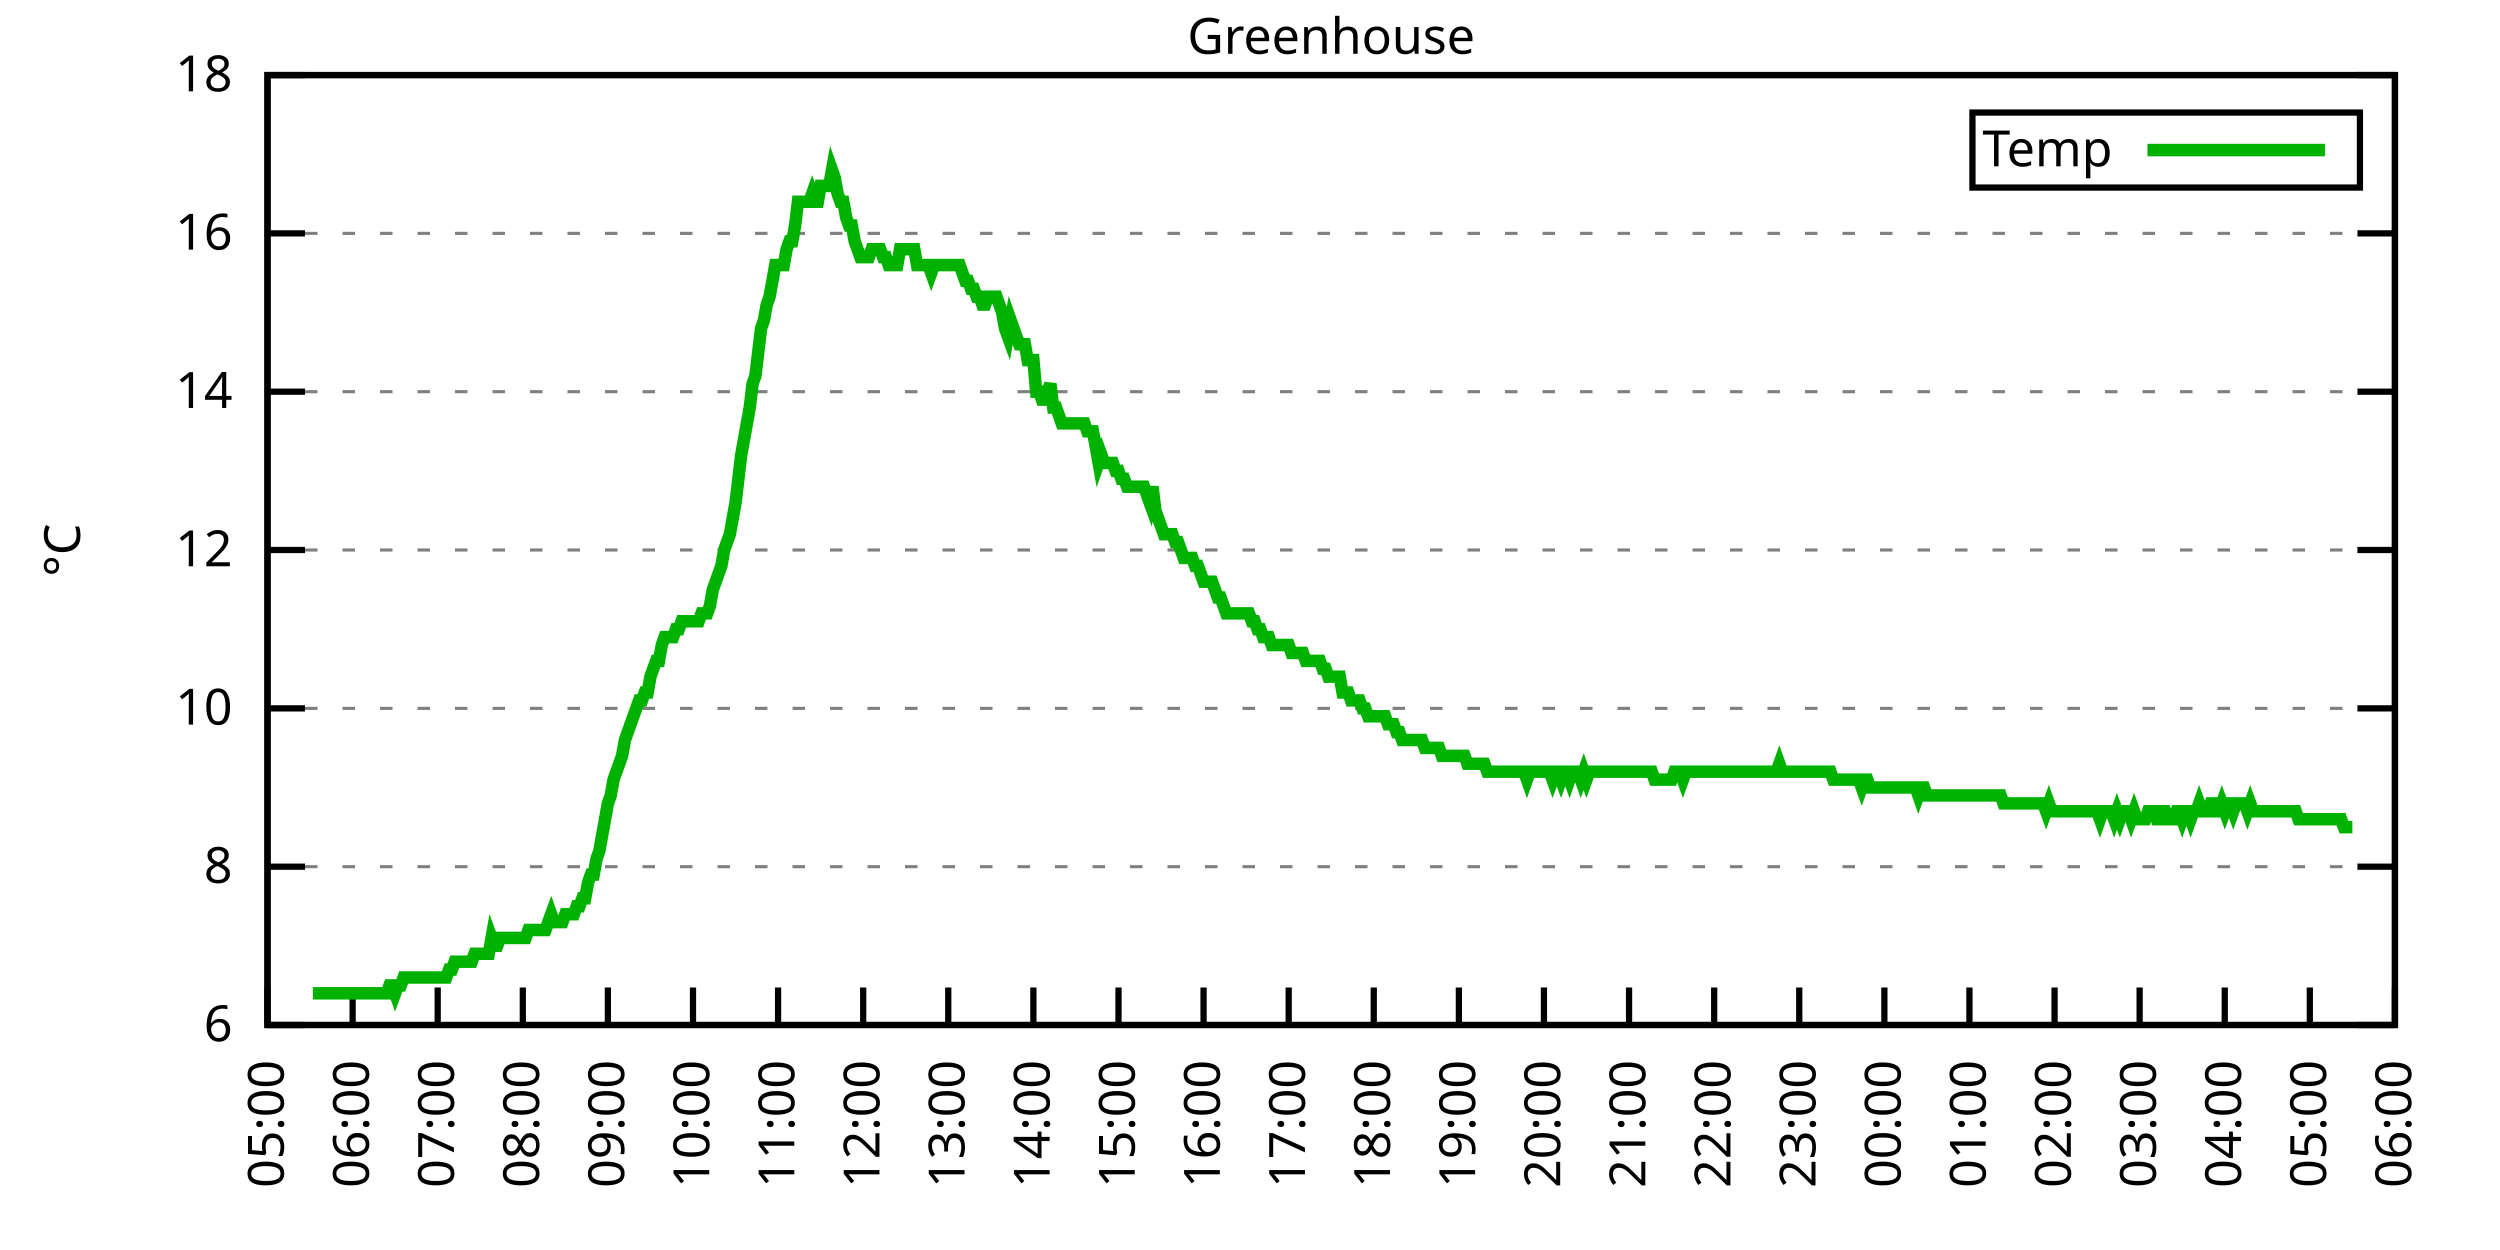
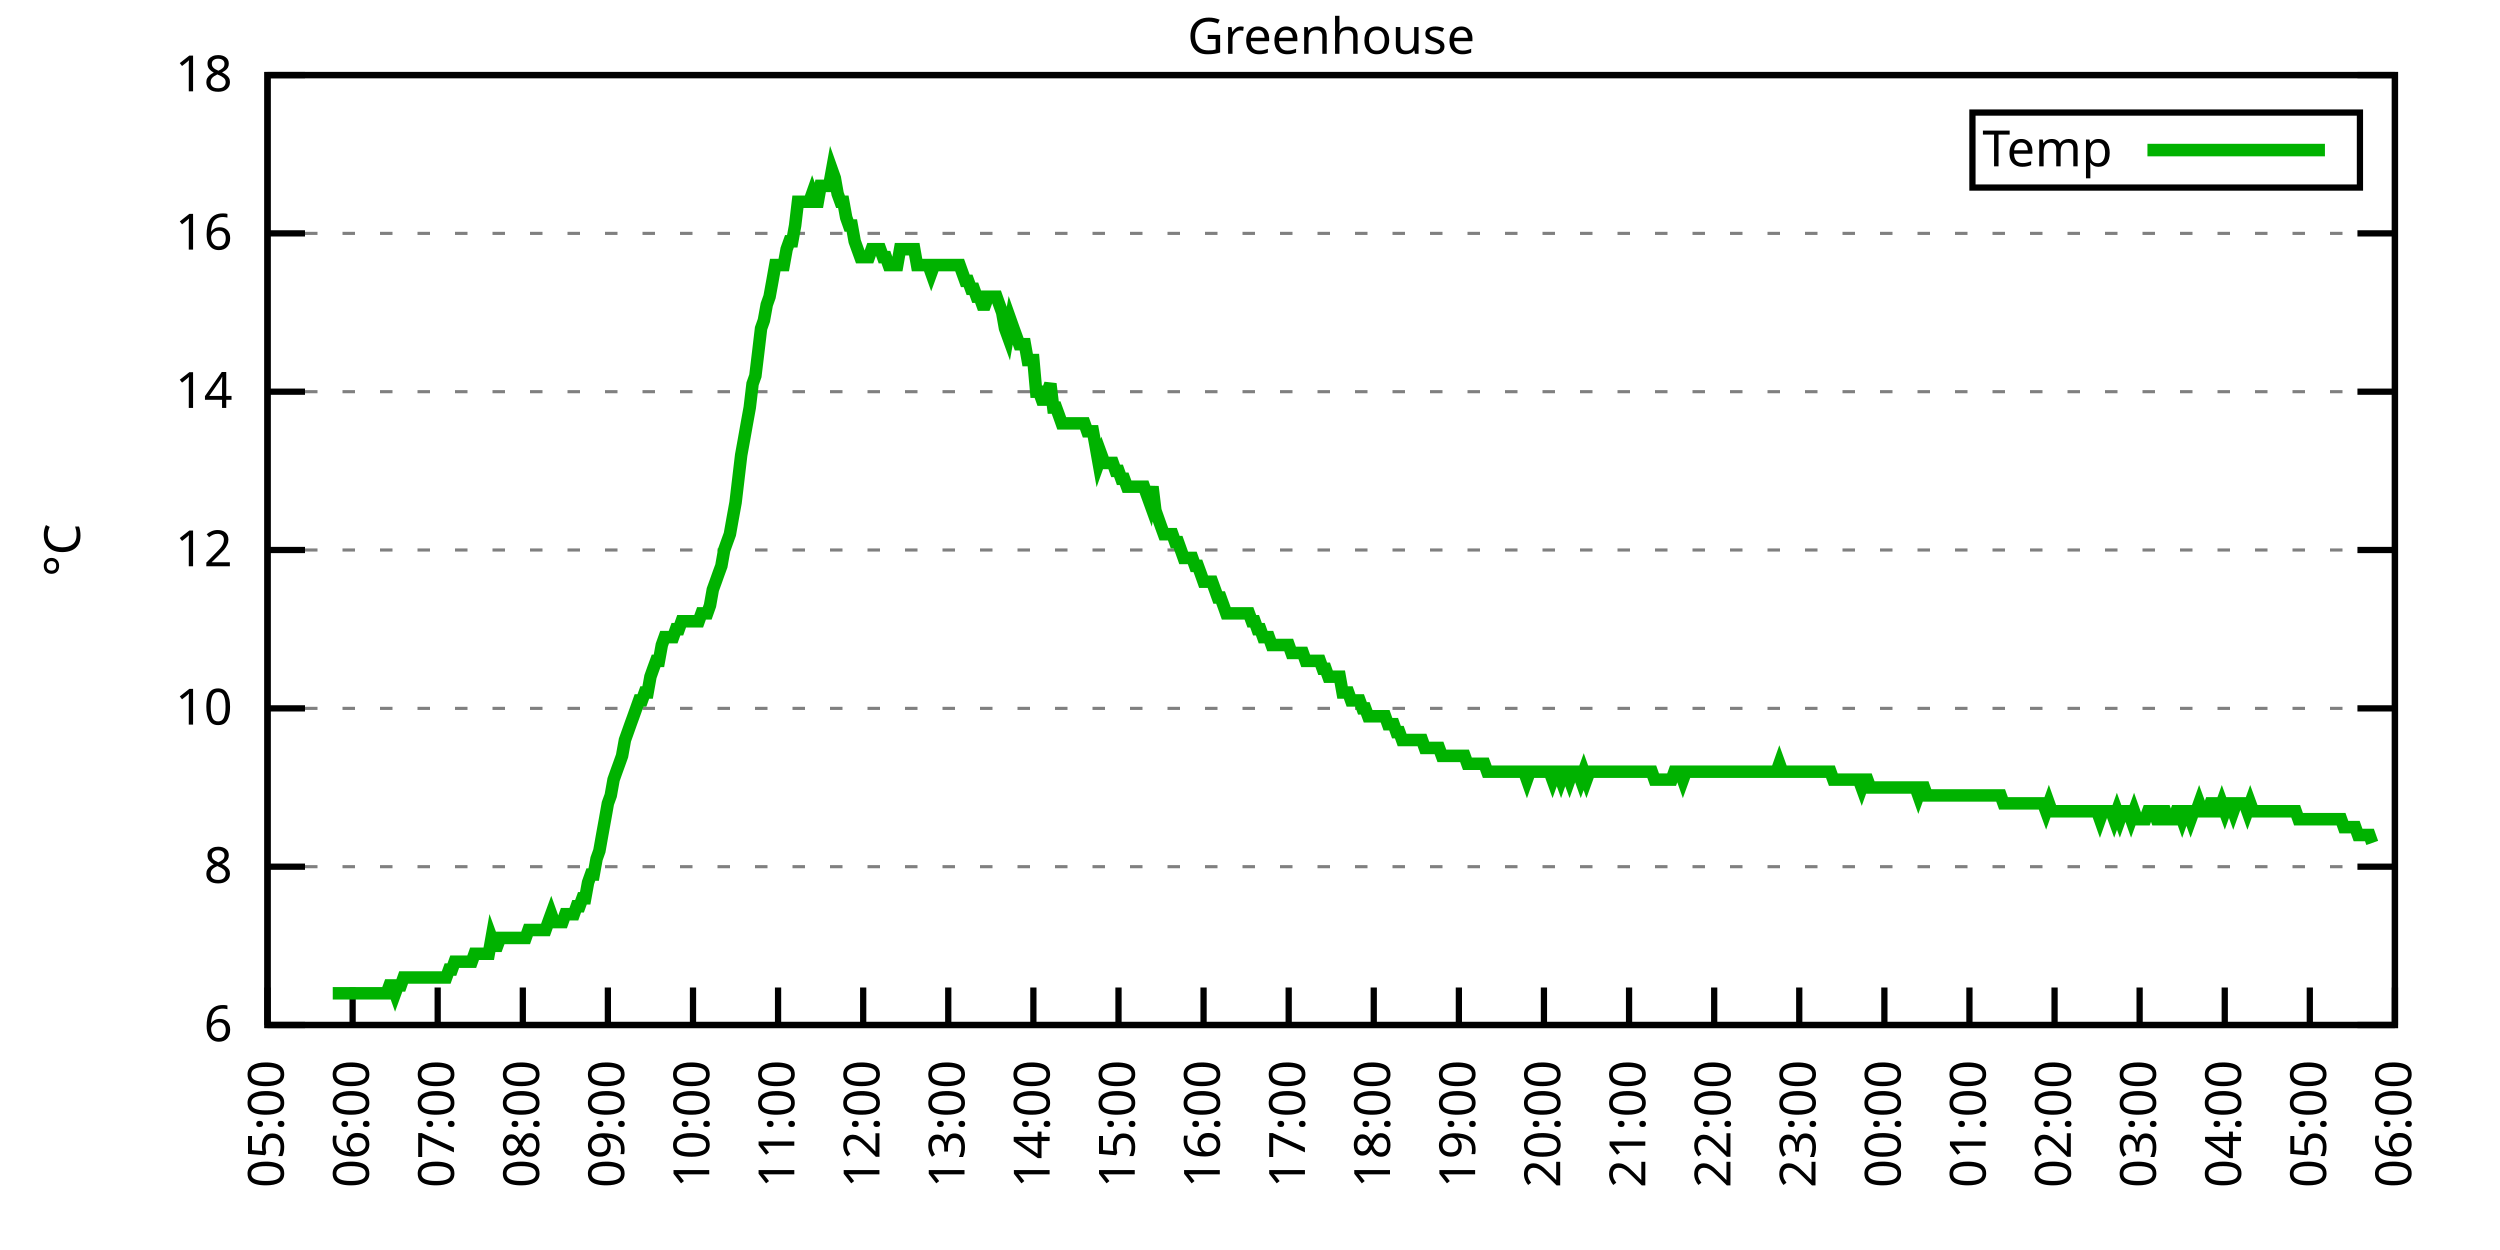
<svg xmlns="http://www.w3.org/2000/svg" xmlns:xlink="http://www.w3.org/1999/xlink" width="400" height="200" viewBox="0 0 400 200">
  <g id="gnuplot_canvas">
    <rect x="0" y="0" width="400" height="200" fill="none" />
    <defs>
      <circle id="gpDot" r="0.5" stroke-width="0.5" stroke="currentColor" />
      <path id="gpPt0" stroke-width="0.333" stroke="currentColor" d="M-1,0 h2 M0,-1 v2" />
      <path id="gpPt1" stroke-width="0.333" stroke="currentColor" d="M-1,-1 L1,1 M1,-1 L-1,1" />
      <path id="gpPt2" stroke-width="0.333" stroke="currentColor" d="M-1,0 L1,0 M0,-1 L0,1 M-1,-1 L1,1 M-1,1 L1,-1" />
      <rect id="gpPt3" stroke-width="0.333" stroke="currentColor" x="-1" y="-1" width="2" height="2" />
      <rect id="gpPt4" stroke-width="0.333" stroke="currentColor" fill="currentColor" x="-1" y="-1" width="2" height="2" />
      <circle id="gpPt5" stroke-width="0.333" stroke="currentColor" cx="0" cy="0" r="1" />
      <use xlink:href="#gpPt5" id="gpPt6" fill="currentColor" stroke="none" />
      <path id="gpPt7" stroke-width="0.333" stroke="currentColor" d="M0,-1.33 L-1.33,0.67 L1.33,0.67 z" />
      <use xlink:href="#gpPt7" id="gpPt8" fill="currentColor" stroke="none" />
      <use xlink:href="#gpPt7" id="gpPt9" stroke="currentColor" transform="rotate(180)" />
      <use xlink:href="#gpPt9" id="gpPt10" fill="currentColor" stroke="none" />
      <use xlink:href="#gpPt3" id="gpPt11" stroke="currentColor" transform="rotate(45)" />
      <use xlink:href="#gpPt11" id="gpPt12" fill="currentColor" stroke="none" />
      <path id="gpPt13" stroke-width="0.333" stroke="currentColor" d="M0,1.330 L1.265,0.411 L0.782,-1.067 L-0.782,-1.076 L-1.265,0.411 z" />
      <use xlink:href="#gpPt13" id="gpPt14" fill="currentColor" stroke="none" />
      <filter id="textbox" filterUnits="objectBoundingBox" x="0" y="0" height="1" width="1">
        <feFlood flood-color="white" flood-opacity="1" result="bgnd" />
        <feComposite in="SourceGraphic" in2="bgnd" operator="atop" />
      </filter>
      <filter id="greybox" filterUnits="objectBoundingBox" x="0" y="0" height="1" width="1">
        <feFlood flood-color="lightgrey" flood-opacity="1" result="grey" />
        <feComposite in="SourceGraphic" in2="grey" operator="atop" />
      </filter>
    </defs>
    <g fill="none" color="white" stroke="currentColor" stroke-width="1.00" stroke-linecap="butt" stroke-linejoin="miter">
</g>
    <g fill="none" color="black" stroke="currentColor" stroke-width="1.00" stroke-linecap="butt" stroke-linejoin="miter">
      <g stroke="none" shape-rendering="crispEdges">
        <polygon fill="rgb(255, 255, 255)" points="42.80,164.00 383.18,164.00 383.18,12.02 42.80,12.02 " />
      </g>
    </g>
    <g fill="none" color="black" stroke="currentColor" stroke-width="1.00" stroke-linecap="butt" stroke-linejoin="miter">
</g>
    <g fill="none" color="black" stroke="black" stroke-width="0.50" stroke-linecap="butt" stroke-linejoin="miter">
</g>
    <g fill="none" color="gray" stroke="currentColor" stroke-width="0.50" stroke-linecap="butt" stroke-linejoin="miter">
      <path stroke="gray" stroke-dasharray="2,4" class="gridline" d="M42.80,164.00 L383.19,164.00  " />
    </g>
    <g fill="none" color="gray" stroke="gray" stroke-width="1.00" stroke-linecap="butt" stroke-linejoin="miter">
</g>
    <g fill="none" color="black" stroke="currentColor" stroke-width="1.00" stroke-linecap="butt" stroke-linejoin="miter">
      <path stroke="black" d="M42.80,164.00 L48.80,164.00 M383.19,164.00 L377.19,164.00  " />
      <g transform="translate(37.20,166.60)" stroke="none" fill="black" font-family="Sans" font-size="8.00" text-anchor="end">
        <text>
          <tspan font-family="Sans"> 6</tspan>
        </text>
      </g>
    </g>
    <g fill="none" color="black" stroke="currentColor" stroke-width="1.00" stroke-linecap="butt" stroke-linejoin="miter">
</g>
    <g fill="none" color="black" stroke="black" stroke-width="0.50" stroke-linecap="butt" stroke-linejoin="miter">
</g>
    <g fill="none" color="gray" stroke="currentColor" stroke-width="0.50" stroke-linecap="butt" stroke-linejoin="miter">
      <path stroke="gray" stroke-dasharray="2,4" class="gridline" d="M42.80,138.67 L383.19,138.67  " />
    </g>
    <g fill="none" color="gray" stroke="gray" stroke-width="1.00" stroke-linecap="butt" stroke-linejoin="miter">
</g>
    <g fill="none" color="black" stroke="currentColor" stroke-width="1.00" stroke-linecap="butt" stroke-linejoin="miter">
      <path stroke="black" d="M42.80,138.67 L48.80,138.67 M383.19,138.67 L377.19,138.67  " />
      <g transform="translate(37.20,141.27)" stroke="none" fill="black" font-family="Sans" font-size="8.00" text-anchor="end">
        <text>
          <tspan font-family="Sans"> 8</tspan>
        </text>
      </g>
    </g>
    <g fill="none" color="black" stroke="currentColor" stroke-width="1.00" stroke-linecap="butt" stroke-linejoin="miter">
</g>
    <g fill="none" color="black" stroke="black" stroke-width="0.50" stroke-linecap="butt" stroke-linejoin="miter">
</g>
    <g fill="none" color="gray" stroke="currentColor" stroke-width="0.50" stroke-linecap="butt" stroke-linejoin="miter">
      <path stroke="gray" stroke-dasharray="2,4" class="gridline" d="M42.80,113.34 L383.19,113.34  " />
    </g>
    <g fill="none" color="gray" stroke="gray" stroke-width="1.00" stroke-linecap="butt" stroke-linejoin="miter">
</g>
    <g fill="none" color="black" stroke="currentColor" stroke-width="1.00" stroke-linecap="butt" stroke-linejoin="miter">
      <path stroke="black" d="M42.80,113.34 L48.80,113.34 M383.19,113.34 L377.19,113.34  " />
      <g transform="translate(37.20,115.94)" stroke="none" fill="black" font-family="Sans" font-size="8.00" text-anchor="end">
        <text>
          <tspan font-family="Sans"> 10</tspan>
        </text>
      </g>
    </g>
    <g fill="none" color="black" stroke="currentColor" stroke-width="1.00" stroke-linecap="butt" stroke-linejoin="miter">
</g>
    <g fill="none" color="black" stroke="black" stroke-width="0.50" stroke-linecap="butt" stroke-linejoin="miter">
</g>
    <g fill="none" color="gray" stroke="currentColor" stroke-width="0.50" stroke-linecap="butt" stroke-linejoin="miter">
      <path stroke="gray" stroke-dasharray="2,4" class="gridline" d="M42.80,88.00 L383.19,88.00  " />
    </g>
    <g fill="none" color="gray" stroke="gray" stroke-width="1.00" stroke-linecap="butt" stroke-linejoin="miter">
</g>
    <g fill="none" color="black" stroke="currentColor" stroke-width="1.00" stroke-linecap="butt" stroke-linejoin="miter">
      <path stroke="black" d="M42.80,88.00 L48.80,88.00 M383.19,88.00 L377.19,88.00  " />
      <g transform="translate(37.20,90.60)" stroke="none" fill="black" font-family="Sans" font-size="8.00" text-anchor="end">
        <text>
          <tspan font-family="Sans"> 12</tspan>
        </text>
      </g>
    </g>
    <g fill="none" color="black" stroke="currentColor" stroke-width="1.00" stroke-linecap="butt" stroke-linejoin="miter">
</g>
    <g fill="none" color="black" stroke="black" stroke-width="0.50" stroke-linecap="butt" stroke-linejoin="miter">
</g>
    <g fill="none" color="gray" stroke="currentColor" stroke-width="0.50" stroke-linecap="butt" stroke-linejoin="miter">
      <path stroke="gray" stroke-dasharray="2,4" class="gridline" d="M42.80,62.67 L383.19,62.67  " />
    </g>
    <g fill="none" color="gray" stroke="gray" stroke-width="1.00" stroke-linecap="butt" stroke-linejoin="miter">
</g>
    <g fill="none" color="black" stroke="currentColor" stroke-width="1.00" stroke-linecap="butt" stroke-linejoin="miter">
      <path stroke="black" d="M42.80,62.67 L48.80,62.67 M383.19,62.67 L377.19,62.67  " />
      <g transform="translate(37.20,65.27)" stroke="none" fill="black" font-family="Sans" font-size="8.00" text-anchor="end">
        <text>
          <tspan font-family="Sans"> 14</tspan>
        </text>
      </g>
    </g>
    <g fill="none" color="black" stroke="currentColor" stroke-width="1.00" stroke-linecap="butt" stroke-linejoin="miter">
</g>
    <g fill="none" color="black" stroke="black" stroke-width="0.50" stroke-linecap="butt" stroke-linejoin="miter">
</g>
    <g fill="none" color="gray" stroke="currentColor" stroke-width="0.50" stroke-linecap="butt" stroke-linejoin="miter">
      <path stroke="gray" stroke-dasharray="2,4" class="gridline" d="M42.80,37.34 L383.19,37.34  " />
    </g>
    <g fill="none" color="gray" stroke="gray" stroke-width="1.00" stroke-linecap="butt" stroke-linejoin="miter">
</g>
    <g fill="none" color="black" stroke="currentColor" stroke-width="1.00" stroke-linecap="butt" stroke-linejoin="miter">
      <path stroke="black" d="M42.80,37.34 L48.80,37.34 M383.19,37.34 L377.19,37.34  " />
      <g transform="translate(37.20,39.94)" stroke="none" fill="black" font-family="Sans" font-size="8.00" text-anchor="end">
        <text>
          <tspan font-family="Sans"> 16</tspan>
        </text>
      </g>
    </g>
    <g fill="none" color="black" stroke="currentColor" stroke-width="1.00" stroke-linecap="butt" stroke-linejoin="miter">
</g>
    <g fill="none" color="black" stroke="black" stroke-width="0.50" stroke-linecap="butt" stroke-linejoin="miter">
</g>
    <g fill="none" color="gray" stroke="currentColor" stroke-width="0.50" stroke-linecap="butt" stroke-linejoin="miter">
      <path stroke="gray" stroke-dasharray="2,4" class="gridline" d="M42.80,12.01 L383.19,12.01  " />
    </g>
    <g fill="none" color="gray" stroke="gray" stroke-width="1.00" stroke-linecap="butt" stroke-linejoin="miter">
</g>
    <g fill="none" color="black" stroke="currentColor" stroke-width="1.00" stroke-linecap="butt" stroke-linejoin="miter">
      <path stroke="black" d="M42.80,12.01 L48.80,12.01 M383.19,12.01 L377.19,12.01  " />
      <g transform="translate(37.20,14.61)" stroke="none" fill="black" font-family="Sans" font-size="8.00" text-anchor="end">
        <text>
          <tspan font-family="Sans"> 18</tspan>
        </text>
      </g>
    </g>
    <g fill="none" color="black" stroke="currentColor" stroke-width="1.00" stroke-linecap="butt" stroke-linejoin="miter">
      <path stroke="black" d="M42.80,164.00 L42.80,158.00  " />
      <g transform="translate(45.40,169.60) rotate(270.00)" stroke="none" fill="black" font-family="Sans" font-size="8.00" text-anchor="end">
        <text>
          <tspan font-family="Sans">05:00</tspan>
        </text>
      </g>
    </g>
    <g fill="none" color="black" stroke="currentColor" stroke-width="1.00" stroke-linecap="butt" stroke-linejoin="miter">
      <path stroke="black" d="M56.42,164.00 L56.42,158.00  " />
      <g transform="translate(59.02,169.60) rotate(270.00)" stroke="none" fill="black" font-family="Sans" font-size="8.00" text-anchor="end">
        <text>
          <tspan font-family="Sans">06:00</tspan>
        </text>
      </g>
    </g>
    <g fill="none" color="black" stroke="currentColor" stroke-width="1.00" stroke-linecap="butt" stroke-linejoin="miter">
      <path stroke="black" d="M70.03,164.00 L70.03,158.00  " />
      <g transform="translate(72.63,169.60) rotate(270.00)" stroke="none" fill="black" font-family="Sans" font-size="8.00" text-anchor="end">
        <text>
          <tspan font-family="Sans">07:00</tspan>
        </text>
      </g>
    </g>
    <g fill="none" color="black" stroke="currentColor" stroke-width="1.00" stroke-linecap="butt" stroke-linejoin="miter">
      <path stroke="black" d="M83.65,164.00 L83.65,158.00  " />
      <g transform="translate(86.25,169.60) rotate(270.00)" stroke="none" fill="black" font-family="Sans" font-size="8.00" text-anchor="end">
        <text>
          <tspan font-family="Sans">08:00</tspan>
        </text>
      </g>
    </g>
    <g fill="none" color="black" stroke="currentColor" stroke-width="1.00" stroke-linecap="butt" stroke-linejoin="miter">
      <path stroke="black" d="M97.26,164.00 L97.26,158.00  " />
      <g transform="translate(99.86,169.60) rotate(270.00)" stroke="none" fill="black" font-family="Sans" font-size="8.00" text-anchor="end">
        <text>
          <tspan font-family="Sans">09:00</tspan>
        </text>
      </g>
    </g>
    <g fill="none" color="black" stroke="currentColor" stroke-width="1.00" stroke-linecap="butt" stroke-linejoin="miter">
      <path stroke="black" d="M110.88,164.00 L110.88,158.00  " />
      <g transform="translate(113.48,169.60) rotate(270.00)" stroke="none" fill="black" font-family="Sans" font-size="8.00" text-anchor="end">
        <text>
          <tspan font-family="Sans">10:00</tspan>
        </text>
      </g>
    </g>
    <g fill="none" color="black" stroke="currentColor" stroke-width="1.00" stroke-linecap="butt" stroke-linejoin="miter">
      <path stroke="black" d="M124.49,164.00 L124.49,158.00  " />
      <g transform="translate(127.09,169.60) rotate(270.00)" stroke="none" fill="black" font-family="Sans" font-size="8.00" text-anchor="end">
        <text>
          <tspan font-family="Sans">11:00</tspan>
        </text>
      </g>
    </g>
    <g fill="none" color="black" stroke="currentColor" stroke-width="1.00" stroke-linecap="butt" stroke-linejoin="miter">
      <path stroke="black" d="M138.11,164.00 L138.11,158.00  " />
      <g transform="translate(140.71,169.60) rotate(270.00)" stroke="none" fill="black" font-family="Sans" font-size="8.00" text-anchor="end">
        <text>
          <tspan font-family="Sans">12:00</tspan>
        </text>
      </g>
    </g>
    <g fill="none" color="black" stroke="currentColor" stroke-width="1.00" stroke-linecap="butt" stroke-linejoin="miter">
      <path stroke="black" d="M151.72,164.00 L151.72,158.00  " />
      <g transform="translate(154.32,169.60) rotate(270.00)" stroke="none" fill="black" font-family="Sans" font-size="8.00" text-anchor="end">
        <text>
          <tspan font-family="Sans">13:00</tspan>
        </text>
      </g>
    </g>
    <g fill="none" color="black" stroke="currentColor" stroke-width="1.00" stroke-linecap="butt" stroke-linejoin="miter">
      <path stroke="black" d="M165.34,164.00 L165.34,158.00  " />
      <g transform="translate(167.94,169.60) rotate(270.00)" stroke="none" fill="black" font-family="Sans" font-size="8.00" text-anchor="end">
        <text>
          <tspan font-family="Sans">14:00</tspan>
        </text>
      </g>
    </g>
    <g fill="none" color="black" stroke="currentColor" stroke-width="1.00" stroke-linecap="butt" stroke-linejoin="miter">
      <path stroke="black" d="M178.96,164.00 L178.96,158.00  " />
      <g transform="translate(181.56,169.60) rotate(270.00)" stroke="none" fill="black" font-family="Sans" font-size="8.00" text-anchor="end">
        <text>
          <tspan font-family="Sans">15:00</tspan>
        </text>
      </g>
    </g>
    <g fill="none" color="black" stroke="currentColor" stroke-width="1.00" stroke-linecap="butt" stroke-linejoin="miter">
      <path stroke="black" d="M192.57,164.00 L192.57,158.00  " />
      <g transform="translate(195.17,169.60) rotate(270.00)" stroke="none" fill="black" font-family="Sans" font-size="8.00" text-anchor="end">
        <text>
          <tspan font-family="Sans">16:00</tspan>
        </text>
      </g>
    </g>
    <g fill="none" color="black" stroke="currentColor" stroke-width="1.00" stroke-linecap="butt" stroke-linejoin="miter">
      <path stroke="black" d="M206.19,164.00 L206.19,158.00  " />
      <g transform="translate(208.79,169.60) rotate(270.00)" stroke="none" fill="black" font-family="Sans" font-size="8.00" text-anchor="end">
        <text>
          <tspan font-family="Sans">17:00</tspan>
        </text>
      </g>
    </g>
    <g fill="none" color="black" stroke="currentColor" stroke-width="1.00" stroke-linecap="butt" stroke-linejoin="miter">
      <path stroke="black" d="M219.80,164.00 L219.80,158.00  " />
      <g transform="translate(222.40,169.60) rotate(270.00)" stroke="none" fill="black" font-family="Sans" font-size="8.00" text-anchor="end">
        <text>
          <tspan font-family="Sans">18:00</tspan>
        </text>
      </g>
    </g>
    <g fill="none" color="black" stroke="currentColor" stroke-width="1.00" stroke-linecap="butt" stroke-linejoin="miter">
      <path stroke="black" d="M233.42,164.00 L233.42,158.00  " />
      <g transform="translate(236.02,169.60) rotate(270.00)" stroke="none" fill="black" font-family="Sans" font-size="8.00" text-anchor="end">
        <text>
          <tspan font-family="Sans">19:00</tspan>
        </text>
      </g>
    </g>
    <g fill="none" color="black" stroke="currentColor" stroke-width="1.00" stroke-linecap="butt" stroke-linejoin="miter">
      <path stroke="black" d="M247.03,164.00 L247.03,158.00  " />
      <g transform="translate(249.63,169.60) rotate(270.00)" stroke="none" fill="black" font-family="Sans" font-size="8.00" text-anchor="end">
        <text>
          <tspan font-family="Sans">20:00</tspan>
        </text>
      </g>
    </g>
    <g fill="none" color="black" stroke="currentColor" stroke-width="1.00" stroke-linecap="butt" stroke-linejoin="miter">
      <path stroke="black" d="M260.65,164.00 L260.65,158.00  " />
      <g transform="translate(263.25,169.60) rotate(270.00)" stroke="none" fill="black" font-family="Sans" font-size="8.00" text-anchor="end">
        <text>
          <tspan font-family="Sans">21:00</tspan>
        </text>
      </g>
    </g>
    <g fill="none" color="black" stroke="currentColor" stroke-width="1.00" stroke-linecap="butt" stroke-linejoin="miter">
      <path stroke="black" d="M274.27,164.00 L274.27,158.00  " />
      <g transform="translate(276.87,169.60) rotate(270.00)" stroke="none" fill="black" font-family="Sans" font-size="8.00" text-anchor="end">
        <text>
          <tspan font-family="Sans">22:00</tspan>
        </text>
      </g>
    </g>
    <g fill="none" color="black" stroke="currentColor" stroke-width="1.00" stroke-linecap="butt" stroke-linejoin="miter">
      <path stroke="black" d="M287.88,164.00 L287.88,158.00  " />
      <g transform="translate(290.48,169.60) rotate(270.00)" stroke="none" fill="black" font-family="Sans" font-size="8.00" text-anchor="end">
        <text>
          <tspan font-family="Sans">23:00</tspan>
        </text>
      </g>
    </g>
    <g fill="none" color="black" stroke="currentColor" stroke-width="1.00" stroke-linecap="butt" stroke-linejoin="miter">
      <path stroke="black" d="M301.50,164.00 L301.50,158.00  " />
      <g transform="translate(304.10,169.60) rotate(270.00)" stroke="none" fill="black" font-family="Sans" font-size="8.00" text-anchor="end">
        <text>
          <tspan font-family="Sans">00:00</tspan>
        </text>
      </g>
    </g>
    <g fill="none" color="black" stroke="currentColor" stroke-width="1.00" stroke-linecap="butt" stroke-linejoin="miter">
      <path stroke="black" d="M315.11,164.00 L315.11,158.00  " />
      <g transform="translate(317.71,169.60) rotate(270.00)" stroke="none" fill="black" font-family="Sans" font-size="8.00" text-anchor="end">
        <text>
          <tspan font-family="Sans">01:00</tspan>
        </text>
      </g>
    </g>
    <g fill="none" color="black" stroke="currentColor" stroke-width="1.00" stroke-linecap="butt" stroke-linejoin="miter">
      <path stroke="black" d="M328.73,164.00 L328.73,158.00  " />
      <g transform="translate(331.33,169.60) rotate(270.00)" stroke="none" fill="black" font-family="Sans" font-size="8.00" text-anchor="end">
        <text>
          <tspan font-family="Sans">02:00</tspan>
        </text>
      </g>
    </g>
    <g fill="none" color="black" stroke="currentColor" stroke-width="1.00" stroke-linecap="butt" stroke-linejoin="miter">
      <path stroke="black" d="M342.34,164.00 L342.34,158.00  " />
      <g transform="translate(344.94,169.60) rotate(270.00)" stroke="none" fill="black" font-family="Sans" font-size="8.00" text-anchor="end">
        <text>
          <tspan font-family="Sans">03:00</tspan>
        </text>
      </g>
    </g>
    <g fill="none" color="black" stroke="currentColor" stroke-width="1.00" stroke-linecap="butt" stroke-linejoin="miter">
      <path stroke="black" d="M355.96,164.00 L355.96,158.00  " />
      <g transform="translate(358.56,169.60) rotate(270.00)" stroke="none" fill="black" font-family="Sans" font-size="8.00" text-anchor="end">
        <text>
          <tspan font-family="Sans">04:00</tspan>
        </text>
      </g>
    </g>
    <g fill="none" color="black" stroke="currentColor" stroke-width="1.00" stroke-linecap="butt" stroke-linejoin="miter">
      <path stroke="black" d="M369.57,164.00 L369.57,158.00  " />
      <g transform="translate(372.17,169.60) rotate(270.00)" stroke="none" fill="black" font-family="Sans" font-size="8.00" text-anchor="end">
        <text>
          <tspan font-family="Sans">05:00</tspan>
        </text>
      </g>
    </g>
    <g fill="none" color="black" stroke="currentColor" stroke-width="1.00" stroke-linecap="butt" stroke-linejoin="miter">
      <path stroke="black" d="M383.19,164.00 L383.19,158.00  " />
      <g transform="translate(385.79,169.60) rotate(270.00)" stroke="none" fill="black" font-family="Sans" font-size="8.00" text-anchor="end">
        <text>
          <tspan font-family="Sans">06:00</tspan>
        </text>
      </g>
    </g>
    <g fill="none" color="black" stroke="currentColor" stroke-width="1.00" stroke-linecap="butt" stroke-linejoin="miter">
</g>
    <g fill="none" color="black" stroke="currentColor" stroke-width="1.00" stroke-linecap="butt" stroke-linejoin="miter">
      <path stroke="black" d="M42.80,12.01 L42.80,164.00 L383.19,164.00 L383.19,12.01 L42.80,12.01 Z  " />
    </g>
    <g fill="none" color="black" stroke="currentColor" stroke-width="1.00" stroke-linecap="butt" stroke-linejoin="miter">
</g>
    <g fill="none" color="black" stroke="currentColor" stroke-width="1.00" stroke-linecap="butt" stroke-linejoin="miter">
      <path stroke="black" d="M315.59,30.01 L315.59,18.01 L377.59,18.01 L377.59,30.01 L315.59,30.01 Z  " />
    </g>
    <g id="Greenhouse_plot_1">
      <g fill="none" color="white" stroke="black" stroke-width="2.00" stroke-linecap="butt" stroke-linejoin="miter">
</g>
      <g fill="none" color="black" stroke="currentColor" stroke-width="2.00" stroke-linecap="butt" stroke-linejoin="miter">
        <g transform="translate(337.99,26.61)" stroke="none" fill="black" font-family="Sans" font-size="8.00" text-anchor="end">
          <text>
            <tspan font-family="Sans">Temp</tspan>
          </text>
        </g>
      </g>
      <g fill="none" color="black" stroke="currentColor" stroke-width="2.00" stroke-linecap="butt" stroke-linejoin="miter">
-         <path stroke="rgb(  0, 178,   0)" d="M343.59,24.01 L371.99,24.01 M50.06,158.93 L50.52,158.93 L50.97,158.93 L51.42,158.93 L51.88,158.93 L52.33,158.93   L52.78,158.93 L53.24,158.93 L53.69,158.93 L54.15,158.93 L54.60,158.93 L55.05,158.93 L55.51,158.93 L55.96,158.93   L56.42,158.93 L56.87,158.93 L57.32,158.93 L57.78,158.93 L58.23,158.93 L58.68,158.93 L59.14,158.93 L59.59,158.93   L60.05,158.93 L60.50,158.93 L60.95,158.93 L61.41,158.93 L61.86,158.93 L62.32,157.67 L62.77,157.67 L63.22,158.93   L63.68,157.67 L64.13,157.67 L64.58,156.40 L65.04,156.40 L65.49,156.40 L65.95,156.40 L66.40,156.40 L66.85,156.40   L67.31,156.40 L67.76,156.40 L68.22,156.40 L68.67,156.40 L69.12,156.40 L69.58,156.40 L70.03,156.40 L70.49,156.40   L70.94,156.40 L71.39,156.40 L71.85,155.13 L72.30,155.13 L72.75,153.87 L73.21,153.87 L73.66,153.87 L74.12,153.87   L74.57,153.87 L75.02,153.87 L75.48,153.87 L75.93,152.60 L76.39,152.60 L76.84,152.60 L77.29,152.60 L77.75,152.60   L78.20,152.60 L78.65,150.07 L79.11,151.33 L79.56,151.33 L80.02,150.07 L80.47,150.07 L80.92,150.07 L81.38,150.07   L81.83,150.07 L82.29,150.07 L82.74,150.07 L83.19,150.07 L83.65,150.07 L84.10,150.07 L84.55,148.80 L85.01,148.80   L85.46,148.80 L85.92,148.80 L86.37,148.80 L86.82,148.80 L87.28,148.80 L87.73,147.53 L88.19,146.27 L88.64,147.53   L89.09,147.53 L89.55,147.53 L90.00,147.53 L90.45,146.27 L90.91,146.27 L91.36,146.27 L91.82,146.27 L92.27,145.00   L92.72,145.00 L93.18,143.73 L93.63,143.73 L94.09,141.20 L94.54,139.93 L94.99,139.93 L95.45,137.40 L95.90,136.14   L96.35,133.60 L96.81,131.07 L97.26,128.54 L97.72,127.27 L98.17,124.74 L98.62,123.47 L99.08,122.20 L99.53,120.94   L99.99,118.40 L100.44,117.14 L100.89,115.87 L101.35,114.60 L101.80,113.34 L102.25,112.07 L102.71,112.07 L103.16,110.80   L103.62,110.80 L104.07,108.27 L104.52,107.00 L104.98,105.74 L105.43,105.74 L105.89,103.20 L106.34,101.94 L106.79,101.94   L107.25,101.94 L107.70,101.94 L108.15,100.67 L108.61,100.67 L109.06,99.40 L109.52,99.40 L109.97,99.40 L110.42,99.40   L110.88,99.40 L111.33,99.40 L111.79,99.40 L112.24,98.14 L112.69,98.14 L113.15,98.14 L113.60,96.87 L114.05,94.34   L114.51,93.07 L114.96,91.80 L115.42,90.54 L115.87,88.00 L116.32,86.74 L116.78,85.47 L117.23,82.94 L117.69,80.41   L118.14,76.61 L118.59,72.81 L119.05,70.27 L119.50,67.74 L119.96,65.21 L120.41,61.41 L120.86,60.14 L121.32,56.34   L121.77,52.54 L122.22,51.27 L122.68,48.74 L123.13,47.47 L123.59,44.94 L124.04,42.41 L124.49,42.41 L124.95,42.41   L125.40,42.41 L125.86,39.87 L126.31,38.61 L126.76,38.61 L127.22,36.08 L127.67,32.28 L128.12,32.28 L128.58,32.28   L129.03,32.28 L129.49,32.28 L129.94,31.01 L130.39,32.28 L130.85,32.28 L131.30,29.74 L131.76,29.74 L132.21,29.74   L132.66,29.74 L133.12,27.21 L133.57,28.48 L134.02,31.01 L134.48,32.28 L134.93,32.28 L135.39,34.81 L135.84,36.08   L136.29,36.08 L136.75,38.61 L137.20,39.87 L137.66,41.14 L138.11,41.14 L138.56,41.14 L139.02,41.14 L139.47,39.87   L139.92,39.87 L140.38,39.87 L140.83,39.87 L141.29,41.14 L141.74,41.14 L142.19,42.41 L142.65,42.41 L143.10,42.41   L143.56,42.41 L144.01,39.87 L144.46,39.87 L144.92,39.87 L145.37,39.87 L145.82,39.87 L146.28,39.87 L146.73,42.41   L147.19,42.41 L147.64,42.41 L148.09,42.41 L148.55,42.41 L149.00,43.67 L149.46,42.41 L149.91,42.41 L150.36,42.41   L150.82,42.41 L151.27,42.41 L151.72,42.41 L152.18,42.41 L152.63,42.41 L153.09,42.41 L153.54,42.41 L153.99,43.67   L154.45,44.94 L154.90,44.94 L155.36,46.21 L155.81,46.21 L156.26,47.47 L156.72,47.47 L157.17,48.74 L157.62,48.74   L158.08,47.47 L158.53,47.47 L158.99,47.47 L159.44,47.47 L159.89,48.74 L160.35,50.01 L160.80,52.54 L161.26,53.81   L161.71,51.27 L162.16,52.54 L162.62,53.81 L163.07,55.07 L163.52,55.07 L163.98,55.07 L164.43,57.61 L164.89,57.61   L165.34,57.61 L165.79,62.67 L166.25,62.67 L166.70,63.94 L167.16,63.94 L167.61,62.67 L168.06,61.41 L168.52,65.21   L168.97,65.21 L169.43,66.47 L169.88,67.74 L170.33,67.74 L170.79,67.74 L171.24,67.74 L171.69,67.74 L172.15,67.74   L172.60,67.74 L173.06,67.74 L173.51,67.74 L173.96,69.01 L174.42,69.01 L174.87,69.01 L175.33,71.54 L175.78,74.07   L176.23,72.81 L176.69,74.07 L177.14,74.07 L177.59,74.07 L178.05,74.07 L178.50,75.34 L178.96,75.34 L179.41,76.61   L179.86,76.61 L180.32,77.87 L180.77,77.87 L181.23,77.87 L181.68,77.87 L182.13,77.87 L182.59,77.87 L183.04,77.87   L183.49,79.14 L183.95,80.41 L184.40,77.87 L184.86,81.67 L185.31,82.94 L185.76,84.21 L186.22,85.47 L186.67,85.47   L187.13,85.47 L187.58,85.47 L188.03,86.74 L188.49,86.74 L188.94,88.00 L189.39,89.27 L189.85,89.27 L190.30,89.27   L190.76,89.27 L191.21,90.54 L191.66,90.54 L192.12,91.80 L192.57,93.07 L193.03,93.07 L193.48,93.07 L193.93,93.07   L194.39,94.34 L194.84,95.60 L195.29,95.60 L195.75,96.87 L196.20,98.14 L196.66,98.14 L197.11,98.14 L197.56,98.14   L198.02,98.14 L198.47,98.14 L198.93,98.14 L199.38,98.14 L199.83,98.14 L200.29,99.40 L200.74,99.40 L201.19,100.67   L201.65,100.67 L202.10,101.94 L202.56,101.94 L203.01,101.94 L203.46,103.20 L203.92,103.20 L204.37,103.20 L204.83,103.20   L205.28,103.20 L205.73,103.20 L206.19,103.20 L206.64,104.47 L207.09,104.47 L207.55,104.47 L208.00,104.47 L208.46,104.47   L208.91,105.74 L209.36,105.74 L209.82,105.74 L210.27,105.74 L210.73,105.74 L211.18,105.74 L211.63,107.00 L212.09,107.00   L212.54,108.27 L213.00,108.27 L213.45,108.27 L213.90,108.27 L214.36,108.27 L214.81,110.80 L215.26,110.80 L215.72,110.80   L216.17,112.07 L216.63,112.07 L217.08,112.07 L217.53,112.07 L217.99,113.34 L218.44,113.34 L218.90,114.60 L219.35,114.60   L219.80,114.60 L220.26,114.60 L220.71,114.60 L221.16,114.60 L221.62,114.60 L222.07,115.87 L222.53,115.87 L222.98,115.87   L223.43,117.14 L223.89,117.14 L224.34,118.40 L224.80,118.40 L225.25,118.40 L225.70,118.40 L226.16,118.40 L226.61,118.40   L227.06,118.40 L227.52,118.40 L227.97,119.67 L228.43,119.67 L228.88,119.67 L229.33,119.67 L229.79,119.67 L230.24,119.67   L230.70,120.94 L231.15,120.94 L231.60,120.94 L232.06,120.94 L232.51,120.94 L232.96,120.94 L233.42,120.94 L233.87,120.94   L234.33,120.94 L234.78,122.20 L235.23,122.20 L235.69,122.20 L236.14,122.20 L236.60,122.20 L237.05,122.20 L237.50,122.20   L237.96,123.47 L238.41,123.47 L238.86,123.47 L239.32,123.47 L239.77,123.47 L240.23,123.47 L240.68,123.47 L241.13,123.47   L241.59,123.47 L242.04,123.47 L242.50,123.47 L242.95,123.47 L243.40,123.47 L243.86,123.47 L244.31,124.74 L244.76,123.47   L245.22,123.47 L245.67,123.47 L246.13,123.47 L246.58,123.47 L247.03,123.47 L247.49,123.47 L247.94,123.47 L248.40,124.74   L248.85,123.47 L249.30,123.47 L249.76,124.74 L250.21,123.47 L250.66,123.47 L251.12,124.74 L251.57,123.47 L252.03,123.47   L252.48,123.47 L252.93,124.74 L253.39,123.47 L253.84,124.74 L254.30,123.47 L254.75,123.47 L255.20,123.47 L255.66,123.47   L256.11,123.47 L256.56,123.47 L257.02,123.47 L257.47,123.47 L257.93,123.47 L258.38,123.47 L258.83,123.47 L259.29,123.47   L259.74,123.47 L260.20,123.47 L260.65,123.47 L261.10,123.47 L261.56,123.47 L262.01,123.47 L262.47,123.47 L262.92,123.47   L263.37,123.47 L263.83,123.47 L264.28,123.47 L264.73,124.74 L265.19,124.74 L265.64,124.74 L266.10,124.74 L266.55,124.74   L267.00,124.74 L267.46,124.74 L267.91,123.47 L268.37,123.47 L268.82,123.47 L269.27,124.74 L269.73,123.47 L270.18,123.47   L270.63,123.47 L271.09,123.47 L271.54,123.47 L272.00,123.47 L272.45,123.47 L272.90,123.47 L273.36,123.47 L273.81,123.47   L274.27,123.47 L274.72,123.47 L275.17,123.47 L275.63,123.47 L276.08,123.47 L276.53,123.47 L276.99,123.47 L277.44,123.47   L277.90,123.47 L278.35,123.47 L278.80,123.47 L279.26,123.47 L279.71,123.47 L280.17,123.47 L280.62,123.47 L281.07,123.47   L281.53,123.47 L281.98,123.47 L282.43,123.47 L282.89,123.47 L283.34,123.47 L283.80,123.47 L284.25,123.47 L284.70,122.20   L285.16,123.47 L285.61,123.47 L286.07,123.47 L286.52,123.47 L286.97,123.47 L287.43,123.47 L287.88,123.47 L288.33,123.47   L288.79,123.47 L289.24,123.47 L289.70,123.47 L290.15,123.47 L290.60,123.47 L291.06,123.47 L291.51,123.47 L291.97,123.47   L292.42,123.47 L292.87,123.47 L293.33,124.74 L293.78,124.74 L294.23,124.74 L294.69,124.74 L295.14,124.74 L295.60,124.74   L296.05,124.74 L296.50,124.74 L296.96,124.74 L297.41,124.74 L297.87,126.00 L298.32,124.74 L298.77,124.74 L299.23,126.00   L299.68,126.00 L300.13,126.00 L300.59,126.00 L301.04,126.00 L301.50,126.00 L301.95,126.00 L302.40,126.00 L302.86,126.00   L303.31,126.00 L303.77,126.00 L304.22,126.00 L304.67,126.00 L305.13,126.00 L305.58,126.00 L306.03,126.00 L306.49,126.00   L306.94,127.27 L307.40,126.00 L307.85,126.00 L308.30,127.27 L308.76,127.27 L309.21,127.27 L309.67,127.27 L310.12,127.27   L310.57,127.27 L311.03,127.27 L311.48,127.27 L311.94,127.27 L312.39,127.27 L312.84,127.27 L313.30,127.27 L313.75,127.27   L314.20,127.27 L314.66,127.27 L315.11,127.27 L315.57,127.27 L316.02,127.27 L316.47,127.27 L316.93,127.27 L317.38,127.27   L317.84,127.27 L318.29,127.27 L318.74,127.27 L319.20,127.27 L319.65,127.27 L320.10,127.27 L320.56,128.54 L321.01,128.54   L321.47,128.54 L321.92,128.54 L322.37,128.54 L322.83,128.54 L323.28,128.54 L323.74,128.54 L324.19,128.54 L324.64,128.54   L325.10,128.54 L325.55,128.54 L326.00,128.54 L326.46,128.54 L326.91,128.54 L327.37,129.80 L327.82,128.54 L328.27,129.80   L328.73,129.80 L329.18,129.80 L329.64,129.80 L330.09,129.80 L330.54,129.80 L331.00,129.80 L331.45,129.80 L331.90,129.80   L332.36,129.80 L332.81,129.80 L333.27,129.80 L333.72,129.80 L334.17,129.80 L334.63,129.80 L335.08,129.80 L335.54,129.80   L335.99,131.07 L336.44,129.80 L336.90,129.80 L337.35,129.80 L337.80,129.80 L338.26,131.07 L338.71,129.80 L339.17,131.07   L339.62,129.80 L340.07,129.80 L340.53,129.80 L340.98,131.07 L341.44,129.80 L341.89,131.07 L342.34,131.07 L342.80,131.07   L343.25,131.07 L343.70,129.80 L344.16,129.80 L344.61,129.80 L345.07,131.07 L345.52,131.07 L345.97,129.80 L346.43,129.80   L346.88,131.07 L347.34,131.07 L347.79,131.07 L348.24,129.80 L348.70,129.80 L349.15,131.07 L349.60,129.80 L350.06,129.80   L350.51,131.07 L350.97,129.80 L351.42,129.80 L351.87,128.54 L352.33,129.80 L352.78,129.80 L353.24,129.80 L353.69,128.54   L354.14,128.54 L354.60,129.80 L355.05,129.80 L355.50,128.54 L355.96,129.80 L356.41,128.54 L356.87,128.54 L357.32,129.80   L357.77,128.54 L358.23,128.54 L358.68,128.54 L359.14,128.54 L359.59,129.80 L360.04,128.54 L360.50,129.80 L360.95,129.80   L361.41,129.80 L361.86,129.80 L362.31,129.80 L362.77,129.80 L363.22,129.80 L363.67,129.80 L364.13,129.80 L364.58,129.80   L365.04,129.80 L365.49,129.80 L365.94,129.80 L366.40,129.80 L366.85,129.80 L367.31,129.80 L367.76,131.07 L368.21,131.07   L368.67,131.07 L369.12,131.07 L369.57,131.07 L370.03,131.07 L370.48,131.07 L370.94,131.07 L371.39,131.07 L371.84,131.07   L372.30,131.07 L372.75,131.07 L373.21,131.07 L373.66,131.07 L374.11,131.07 L374.57,131.07 L375.02,132.34 L375.47,132.34   L375.93,132.34 L376.38,132.34  " />
+         <path stroke="rgb(  0, 178,   0)" d="M343.59,24.01 L371.99,24.01 M53.24,158.93 L53.69,158.93 L54.15,158.93 L54.60,158.93 L55.05,158.93 L55.51,158.93   L55.96,158.93 L56.42,158.93 L56.87,158.93 L57.32,158.93 L57.78,158.93 L58.23,158.93 L58.68,158.93 L59.14,158.93   L59.59,158.93 L60.05,158.93 L60.50,158.93 L60.95,158.93 L61.41,158.93 L61.86,158.93 L62.32,157.67 L62.77,157.67   L63.22,158.93 L63.68,157.67 L64.13,157.67 L64.58,156.40 L65.04,156.40 L65.49,156.40 L65.95,156.40 L66.40,156.40   L66.85,156.40 L67.31,156.40 L67.76,156.40 L68.22,156.40 L68.67,156.40 L69.12,156.40 L69.58,156.40 L70.03,156.40   L70.49,156.40 L70.94,156.40 L71.39,156.40 L71.85,155.13 L72.30,155.13 L72.75,153.87 L73.21,153.87 L73.66,153.87   L74.12,153.87 L74.57,153.87 L75.02,153.87 L75.48,153.87 L75.93,152.60 L76.39,152.60 L76.84,152.60 L77.29,152.60   L77.75,152.60 L78.20,152.60 L78.65,150.07 L79.11,151.33 L79.56,151.33 L80.02,150.07 L80.47,150.07 L80.92,150.07   L81.38,150.07 L81.83,150.07 L82.29,150.07 L82.74,150.07 L83.19,150.07 L83.65,150.07 L84.10,150.07 L84.55,148.80   L85.01,148.80 L85.46,148.80 L85.92,148.80 L86.37,148.80 L86.82,148.80 L87.28,148.80 L87.73,147.53 L88.19,146.27   L88.64,147.53 L89.09,147.53 L89.55,147.53 L90.00,147.53 L90.45,146.27 L90.91,146.27 L91.36,146.27 L91.82,146.27   L92.27,145.00 L92.72,145.00 L93.18,143.73 L93.63,143.73 L94.09,141.20 L94.54,139.93 L94.99,139.93 L95.45,137.40   L95.90,136.14 L96.35,133.60 L96.81,131.07 L97.26,128.54 L97.72,127.27 L98.17,124.74 L98.62,123.47 L99.08,122.20   L99.53,120.94 L99.99,118.40 L100.44,117.14 L100.89,115.87 L101.35,114.60 L101.80,113.34 L102.25,112.07 L102.71,112.07   L103.16,110.80 L103.62,110.80 L104.07,108.27 L104.52,107.00 L104.98,105.74 L105.43,105.74 L105.89,103.20 L106.34,101.94   L106.79,101.94 L107.25,101.94 L107.70,101.94 L108.15,100.67 L108.61,100.67 L109.06,99.40 L109.52,99.40 L109.97,99.40   L110.42,99.40 L110.88,99.40 L111.33,99.40 L111.79,99.40 L112.24,98.14 L112.69,98.14 L113.15,98.14 L113.60,96.87   L114.05,94.34 L114.51,93.07 L114.96,91.80 L115.42,90.54 L115.87,88.00 L116.32,86.74 L116.78,85.47 L117.23,82.94   L117.69,80.41 L118.14,76.61 L118.59,72.81 L119.05,70.27 L119.50,67.74 L119.96,65.21 L120.41,61.41 L120.86,60.14   L121.32,56.34 L121.77,52.54 L122.22,51.27 L122.68,48.74 L123.13,47.47 L123.59,44.94 L124.04,42.41 L124.49,42.41   L124.95,42.41 L125.40,42.41 L125.86,39.87 L126.31,38.61 L126.76,38.61 L127.22,36.08 L127.67,32.28 L128.12,32.28   L128.58,32.28 L129.03,32.28 L129.49,32.28 L129.94,31.01 L130.39,32.28 L130.85,32.28 L131.30,29.74 L131.76,29.74   L132.21,29.74 L132.66,29.74 L133.12,27.21 L133.57,28.48 L134.02,31.01 L134.48,32.28 L134.93,32.28 L135.39,34.81   L135.84,36.08 L136.29,36.08 L136.75,38.61 L137.20,39.87 L137.66,41.14 L138.11,41.14 L138.56,41.14 L139.02,41.14   L139.47,39.87 L139.92,39.87 L140.38,39.87 L140.83,39.87 L141.29,41.14 L141.74,41.14 L142.19,42.41 L142.65,42.41   L143.10,42.41 L143.56,42.41 L144.01,39.87 L144.46,39.87 L144.92,39.87 L145.37,39.87 L145.82,39.87 L146.28,39.87   L146.73,42.41 L147.19,42.41 L147.64,42.41 L148.09,42.41 L148.55,42.41 L149.00,43.67 L149.46,42.41 L149.91,42.41   L150.36,42.41 L150.82,42.41 L151.27,42.41 L151.72,42.41 L152.18,42.41 L152.63,42.41 L153.09,42.41 L153.54,42.41   L153.99,43.67 L154.45,44.94 L154.90,44.94 L155.36,46.21 L155.81,46.21 L156.26,47.47 L156.72,47.47 L157.17,48.74   L157.62,48.74 L158.08,47.47 L158.53,47.47 L158.99,47.47 L159.44,47.47 L159.89,48.74 L160.35,50.01 L160.80,52.54   L161.26,53.81 L161.71,51.27 L162.16,52.54 L162.62,53.81 L163.07,55.07 L163.52,55.07 L163.98,55.07 L164.43,57.61   L164.89,57.61 L165.34,57.61 L165.79,62.67 L166.25,62.67 L166.70,63.94 L167.16,63.94 L167.61,62.67 L168.06,61.41   L168.52,65.21 L168.97,65.21 L169.43,66.47 L169.88,67.74 L170.33,67.74 L170.79,67.74 L171.24,67.74 L171.69,67.74   L172.15,67.74 L172.60,67.74 L173.06,67.74 L173.51,67.74 L173.96,69.01 L174.42,69.01 L174.87,69.01 L175.33,71.54   L175.78,74.07 L176.23,72.81 L176.69,74.07 L177.14,74.07 L177.59,74.07 L178.05,74.07 L178.50,75.34 L178.96,75.34   L179.41,76.61 L179.86,76.61 L180.32,77.87 L180.77,77.87 L181.23,77.87 L181.68,77.87 L182.13,77.87 L182.59,77.87   L183.04,77.87 L183.49,79.14 L183.95,80.41 L184.40,77.87 L184.86,81.67 L185.31,82.94 L185.76,84.21 L186.22,85.47   L186.67,85.47 L187.13,85.47 L187.58,85.47 L188.03,86.74 L188.49,86.74 L188.94,88.00 L189.39,89.27 L189.85,89.27   L190.30,89.27 L190.76,89.27 L191.21,90.54 L191.66,90.54 L192.12,91.80 L192.57,93.07 L193.03,93.07 L193.48,93.07   L193.93,93.07 L194.39,94.34 L194.84,95.60 L195.29,95.60 L195.75,96.87 L196.20,98.14 L196.66,98.14 L197.11,98.14   L197.56,98.14 L198.02,98.14 L198.47,98.14 L198.93,98.14 L199.38,98.14 L199.83,98.14 L200.29,99.40 L200.74,99.40   L201.19,100.67 L201.65,100.67 L202.10,101.94 L202.56,101.94 L203.01,101.94 L203.46,103.20 L203.92,103.20 L204.37,103.20   L204.83,103.20 L205.28,103.20 L205.73,103.20 L206.19,103.20 L206.64,104.47 L207.09,104.47 L207.55,104.47 L208.00,104.47   L208.46,104.47 L208.91,105.74 L209.36,105.74 L209.82,105.74 L210.27,105.74 L210.73,105.74 L211.18,105.74 L211.63,107.00   L212.09,107.00 L212.54,108.27 L213.00,108.27 L213.45,108.27 L213.90,108.27 L214.36,108.27 L214.81,110.80 L215.26,110.80   L215.72,110.80 L216.17,112.07 L216.63,112.07 L217.08,112.07 L217.53,112.07 L217.99,113.34 L218.44,113.34 L218.90,114.60   L219.35,114.60 L219.80,114.60 L220.26,114.60 L220.71,114.60 L221.16,114.60 L221.62,114.60 L222.07,115.87 L222.53,115.87   L222.98,115.87 L223.43,117.14 L223.89,117.14 L224.34,118.40 L224.80,118.40 L225.25,118.40 L225.70,118.40 L226.16,118.40   L226.61,118.40 L227.06,118.40 L227.52,118.40 L227.97,119.67 L228.43,119.67 L228.88,119.67 L229.33,119.67 L229.79,119.67   L230.24,119.67 L230.70,120.94 L231.15,120.94 L231.60,120.94 L232.06,120.94 L232.51,120.94 L232.96,120.94 L233.42,120.94   L233.87,120.94 L234.33,120.94 L234.78,122.20 L235.23,122.20 L235.69,122.20 L236.14,122.20 L236.60,122.20 L237.05,122.20   L237.50,122.20 L237.96,123.47 L238.41,123.47 L238.86,123.47 L239.32,123.47 L239.77,123.47 L240.23,123.47 L240.68,123.47   L241.13,123.47 L241.59,123.47 L242.04,123.47 L242.50,123.47 L242.95,123.47 L243.40,123.47 L243.86,123.47 L244.31,124.74   L244.76,123.47 L245.22,123.47 L245.67,123.47 L246.13,123.47 L246.58,123.47 L247.03,123.47 L247.49,123.47 L247.94,123.47   L248.40,124.74 L248.85,123.47 L249.30,123.47 L249.76,124.74 L250.21,123.47 L250.66,123.47 L251.12,124.74 L251.57,123.47   L252.03,123.47 L252.48,123.47 L252.93,124.74 L253.39,123.47 L253.84,124.74 L254.30,123.47 L254.75,123.47 L255.20,123.47   L255.66,123.47 L256.11,123.47 L256.56,123.47 L257.02,123.47 L257.47,123.47 L257.93,123.47 L258.38,123.47 L258.83,123.47   L259.29,123.47 L259.74,123.47 L260.20,123.47 L260.65,123.47 L261.10,123.47 L261.56,123.47 L262.01,123.47 L262.47,123.47   L262.92,123.47 L263.37,123.47 L263.83,123.47 L264.28,123.47 L264.73,124.74 L265.19,124.74 L265.64,124.74 L266.10,124.74   L266.55,124.74 L267.00,124.74 L267.46,124.74 L267.91,123.47 L268.37,123.47 L268.82,123.47 L269.27,124.74 L269.73,123.47   L270.18,123.47 L270.63,123.47 L271.09,123.47 L271.54,123.47 L272.00,123.47 L272.45,123.47 L272.90,123.47 L273.36,123.47   L273.81,123.47 L274.27,123.47 L274.72,123.47 L275.17,123.47 L275.63,123.47 L276.08,123.47 L276.53,123.47 L276.99,123.47   L277.44,123.47 L277.90,123.47 L278.35,123.47 L278.80,123.47 L279.26,123.47 L279.71,123.47 L280.17,123.47 L280.62,123.47   L281.07,123.47 L281.53,123.47 L281.98,123.47 L282.43,123.47 L282.89,123.47 L283.34,123.47 L283.80,123.47 L284.25,123.47   L284.70,122.20 L285.16,123.47 L285.61,123.47 L286.07,123.47 L286.52,123.47 L286.97,123.47 L287.43,123.47 L287.88,123.47   L288.33,123.47 L288.79,123.47 L289.24,123.47 L289.70,123.47 L290.15,123.47 L290.60,123.47 L291.06,123.47 L291.51,123.47   L291.97,123.47 L292.42,123.47 L292.87,123.47 L293.33,124.74 L293.78,124.74 L294.23,124.74 L294.69,124.74 L295.14,124.74   L295.60,124.74 L296.05,124.74 L296.50,124.74 L296.96,124.74 L297.41,124.74 L297.87,126.00 L298.32,124.74 L298.77,124.74   L299.23,126.00 L299.68,126.00 L300.13,126.00 L300.59,126.00 L301.04,126.00 L301.50,126.00 L301.95,126.00 L302.40,126.00   L302.86,126.00 L303.31,126.00 L303.77,126.00 L304.22,126.00 L304.67,126.00 L305.13,126.00 L305.58,126.00 L306.03,126.00   L306.49,126.00 L306.94,127.27 L307.40,126.00 L307.85,126.00 L308.30,127.27 L308.76,127.27 L309.21,127.27 L309.67,127.27   L310.12,127.27 L310.57,127.27 L311.03,127.27 L311.48,127.27 L311.94,127.27 L312.39,127.27 L312.84,127.27 L313.30,127.27   L313.75,127.27 L314.20,127.27 L314.66,127.27 L315.11,127.27 L315.57,127.27 L316.02,127.27 L316.47,127.27 L316.93,127.27   L317.38,127.27 L317.84,127.27 L318.29,127.27 L318.74,127.27 L319.20,127.27 L319.65,127.27 L320.10,127.27 L320.56,128.54   L321.01,128.54 L321.47,128.54 L321.92,128.54 L322.37,128.54 L322.83,128.54 L323.28,128.54 L323.74,128.54 L324.19,128.54   L324.64,128.54 L325.10,128.54 L325.55,128.54 L326.00,128.54 L326.46,128.54 L326.91,128.54 L327.37,129.80 L327.82,128.54   L328.27,129.80 L328.73,129.80 L329.18,129.80 L329.64,129.80 L330.09,129.80 L330.54,129.80 L331.00,129.80 L331.45,129.80   L331.90,129.80 L332.36,129.80 L332.81,129.80 L333.27,129.80 L333.72,129.80 L334.17,129.80 L334.63,129.80 L335.08,129.80   L335.54,129.80 L335.99,131.07 L336.44,129.80 L336.90,129.80 L337.35,129.80 L337.80,129.80 L338.26,131.07 L338.71,129.80   L339.17,131.07 L339.62,129.80 L340.07,129.80 L340.53,129.80 L340.98,131.07 L341.44,129.80 L341.89,131.07 L342.34,131.07   L342.80,131.07 L343.25,131.07 L343.70,129.80 L344.16,129.80 L344.61,129.80 L345.07,131.07 L345.52,131.07 L345.97,129.80   L346.43,129.80 L346.88,131.07 L347.34,131.07 L347.79,131.07 L348.24,129.80 L348.70,129.80 L349.15,131.07 L349.60,129.80   L350.06,129.80 L350.51,131.07 L350.97,129.80 L351.42,129.80 L351.87,128.54 L352.33,129.80 L352.78,129.80 L353.24,129.80   L353.69,128.54 L354.14,128.54 L354.60,129.80 L355.05,129.80 L355.50,128.54 L355.96,129.80 L356.41,128.54 L356.87,128.54   L357.32,129.80 L357.77,128.54 L358.23,128.54 L358.68,128.54 L359.14,128.54 L359.59,129.80 L360.04,128.54 L360.50,129.80   L360.95,129.80 L361.41,129.80 L361.86,129.80 L362.31,129.80 L362.77,129.80 L363.22,129.80 L363.67,129.80 L364.13,129.80   L364.58,129.80 L365.04,129.80 L365.49,129.80 L365.94,129.80 L366.40,129.80 L366.85,129.80 L367.31,129.80 L367.76,131.07   L368.21,131.07 L368.67,131.07 L369.12,131.07 L369.57,131.07 L370.03,131.07 L370.48,131.07 L370.94,131.07 L371.39,131.07   L371.84,131.07 L372.30,131.07 L372.75,131.07 L373.21,131.07 L373.66,131.07 L374.11,131.07 L374.57,131.07 L375.02,132.34   L375.47,132.34 L375.93,132.34 L376.38,132.34 L376.84,132.34 L377.29,133.60 L377.74,133.60 L378.20,133.60 L378.65,133.60   L379.11,133.60 L379.56,134.87  " />
      </g>
    </g>
    <g fill="none" color="black" stroke="currentColor" stroke-width="2.00" stroke-linecap="butt" stroke-linejoin="miter">
</g>
    <g fill="none" color="black" stroke="black" stroke-width="1.00" stroke-linecap="butt" stroke-linejoin="miter">
</g>
    <g fill="none" color="black" stroke="currentColor" stroke-width="1.00" stroke-linecap="butt" stroke-linejoin="miter">
      <path stroke="black" d="M42.80,12.01 L42.80,164.00 L383.19,164.00 L383.19,12.01 L42.80,12.01 Z  " />
      <g transform="translate(12.80,88.01) rotate(270.00)" stroke="none" fill="black" font-family="Sans" font-size="8.00" text-anchor="middle">
        <text>
          <tspan font-family="Sans">°C</tspan>
        </text>
      </g>
    </g>
    <g fill="none" color="black" stroke="currentColor" stroke-width="1.00" stroke-linecap="butt" stroke-linejoin="miter">
</g>
    <g fill="none" color="black" stroke="currentColor" stroke-width="1.00" stroke-linecap="butt" stroke-linejoin="miter">
      <g transform="translate(212.99,8.61)" stroke="none" fill="black" font-family="Sans" font-size="8.00" text-anchor="middle">
        <text>
          <tspan font-family="Sans">Greenhouse</tspan>
        </text>
      </g>
    </g>
    <g fill="none" color="black" stroke="currentColor" stroke-width="1.00" stroke-linecap="butt" stroke-linejoin="miter">
</g>
  </g>
</svg>
